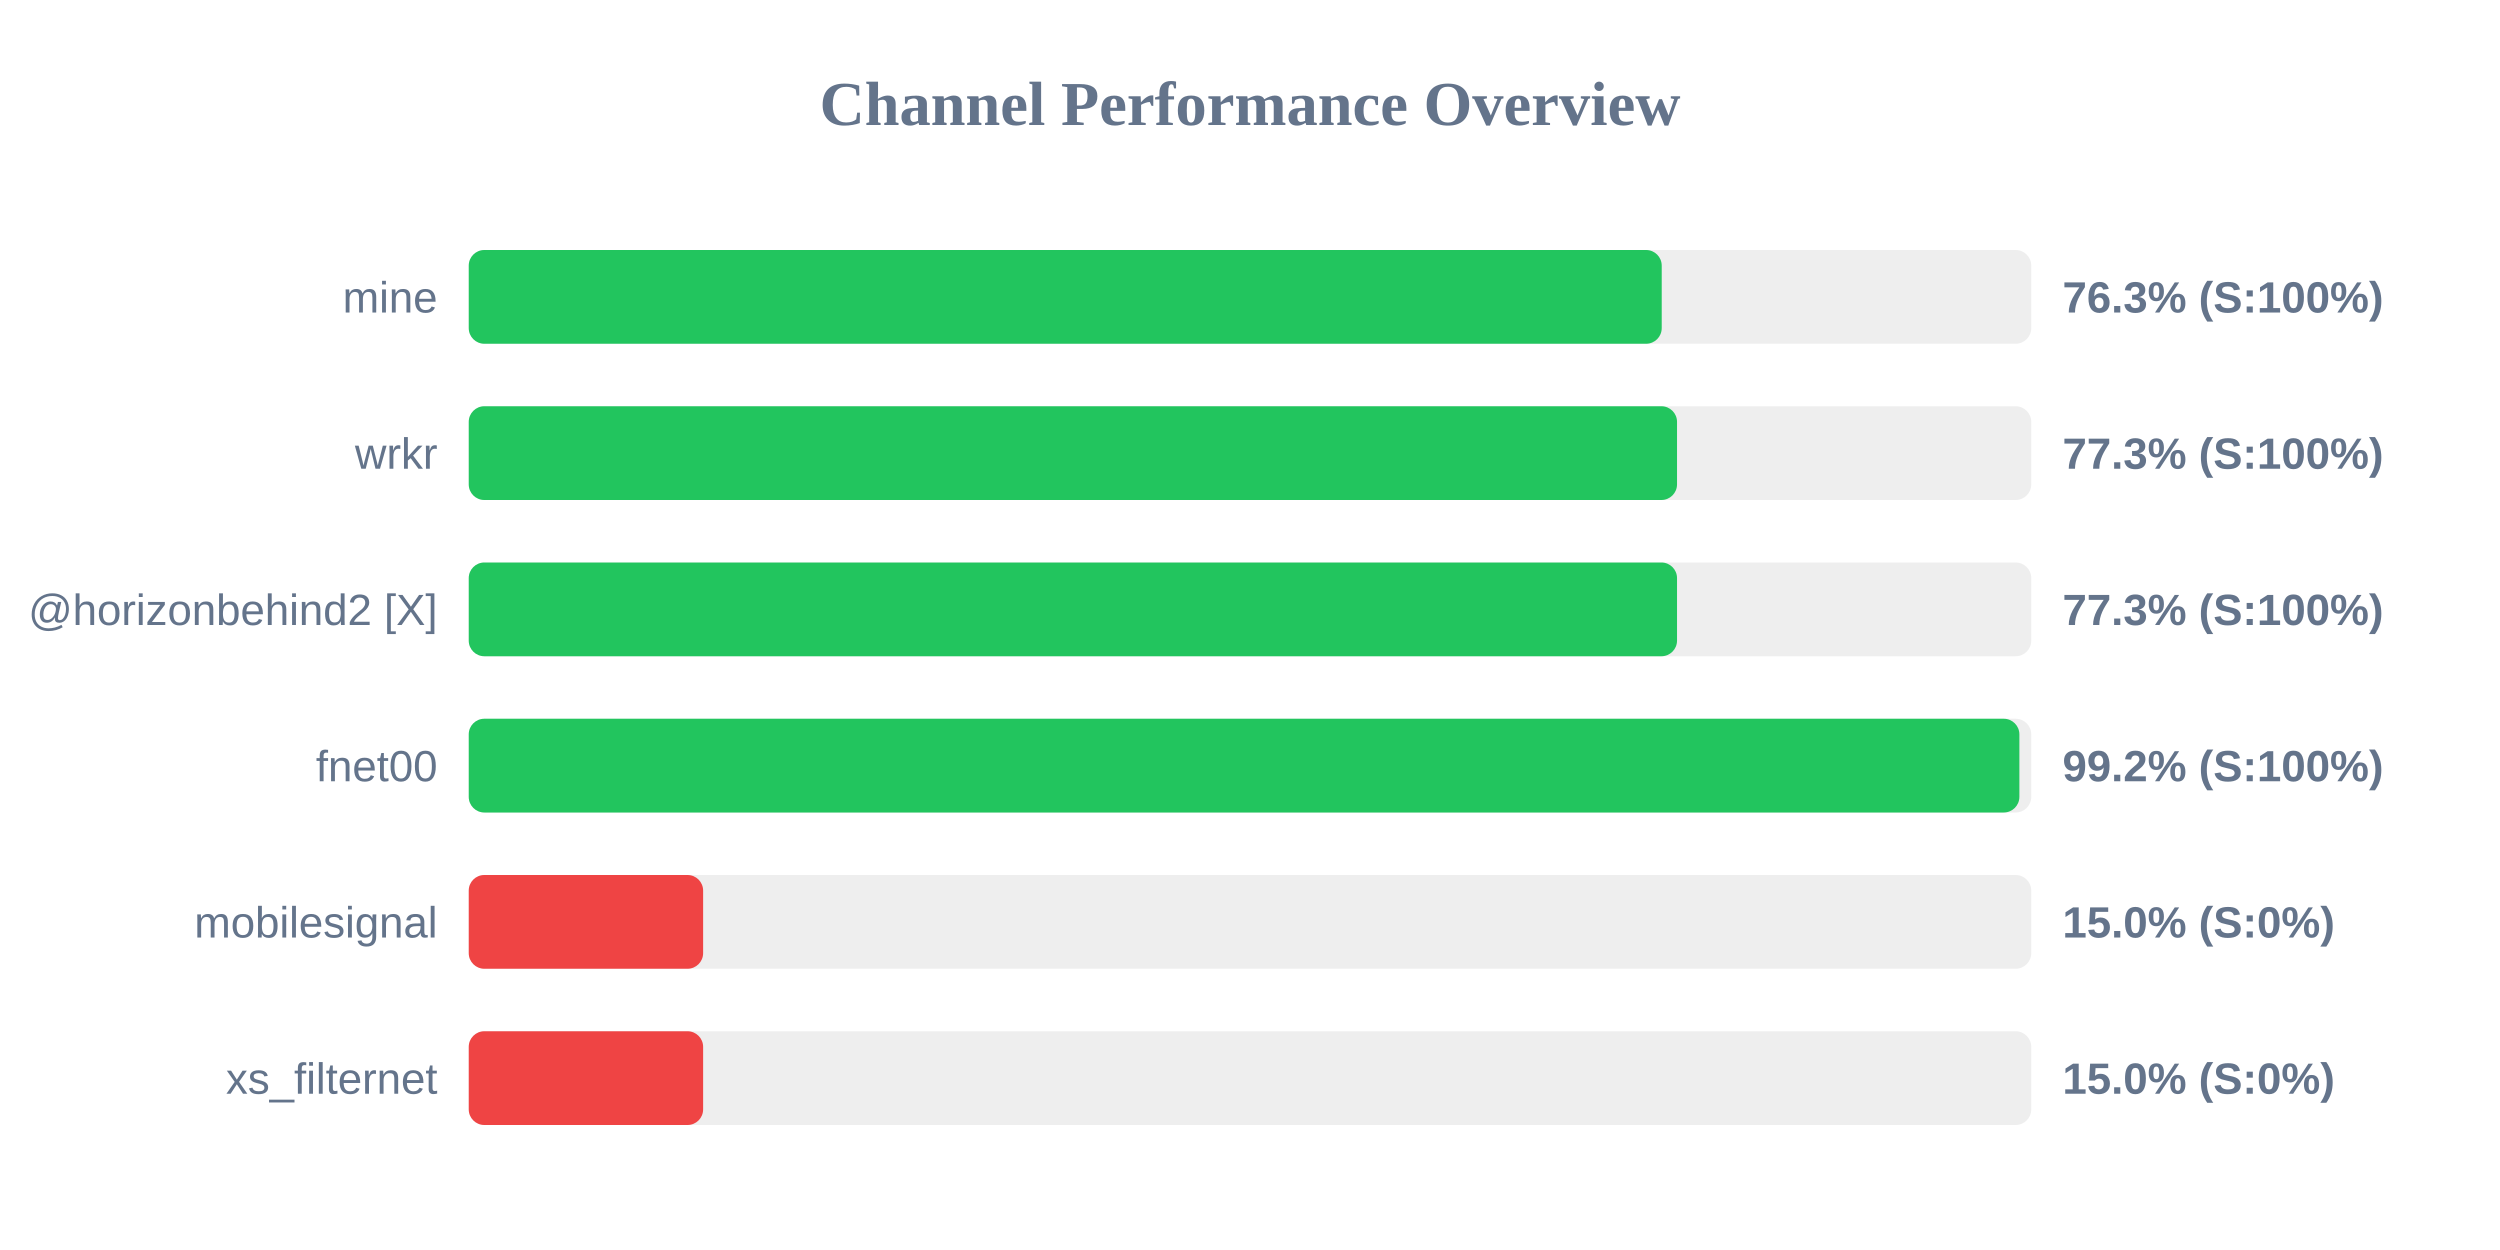
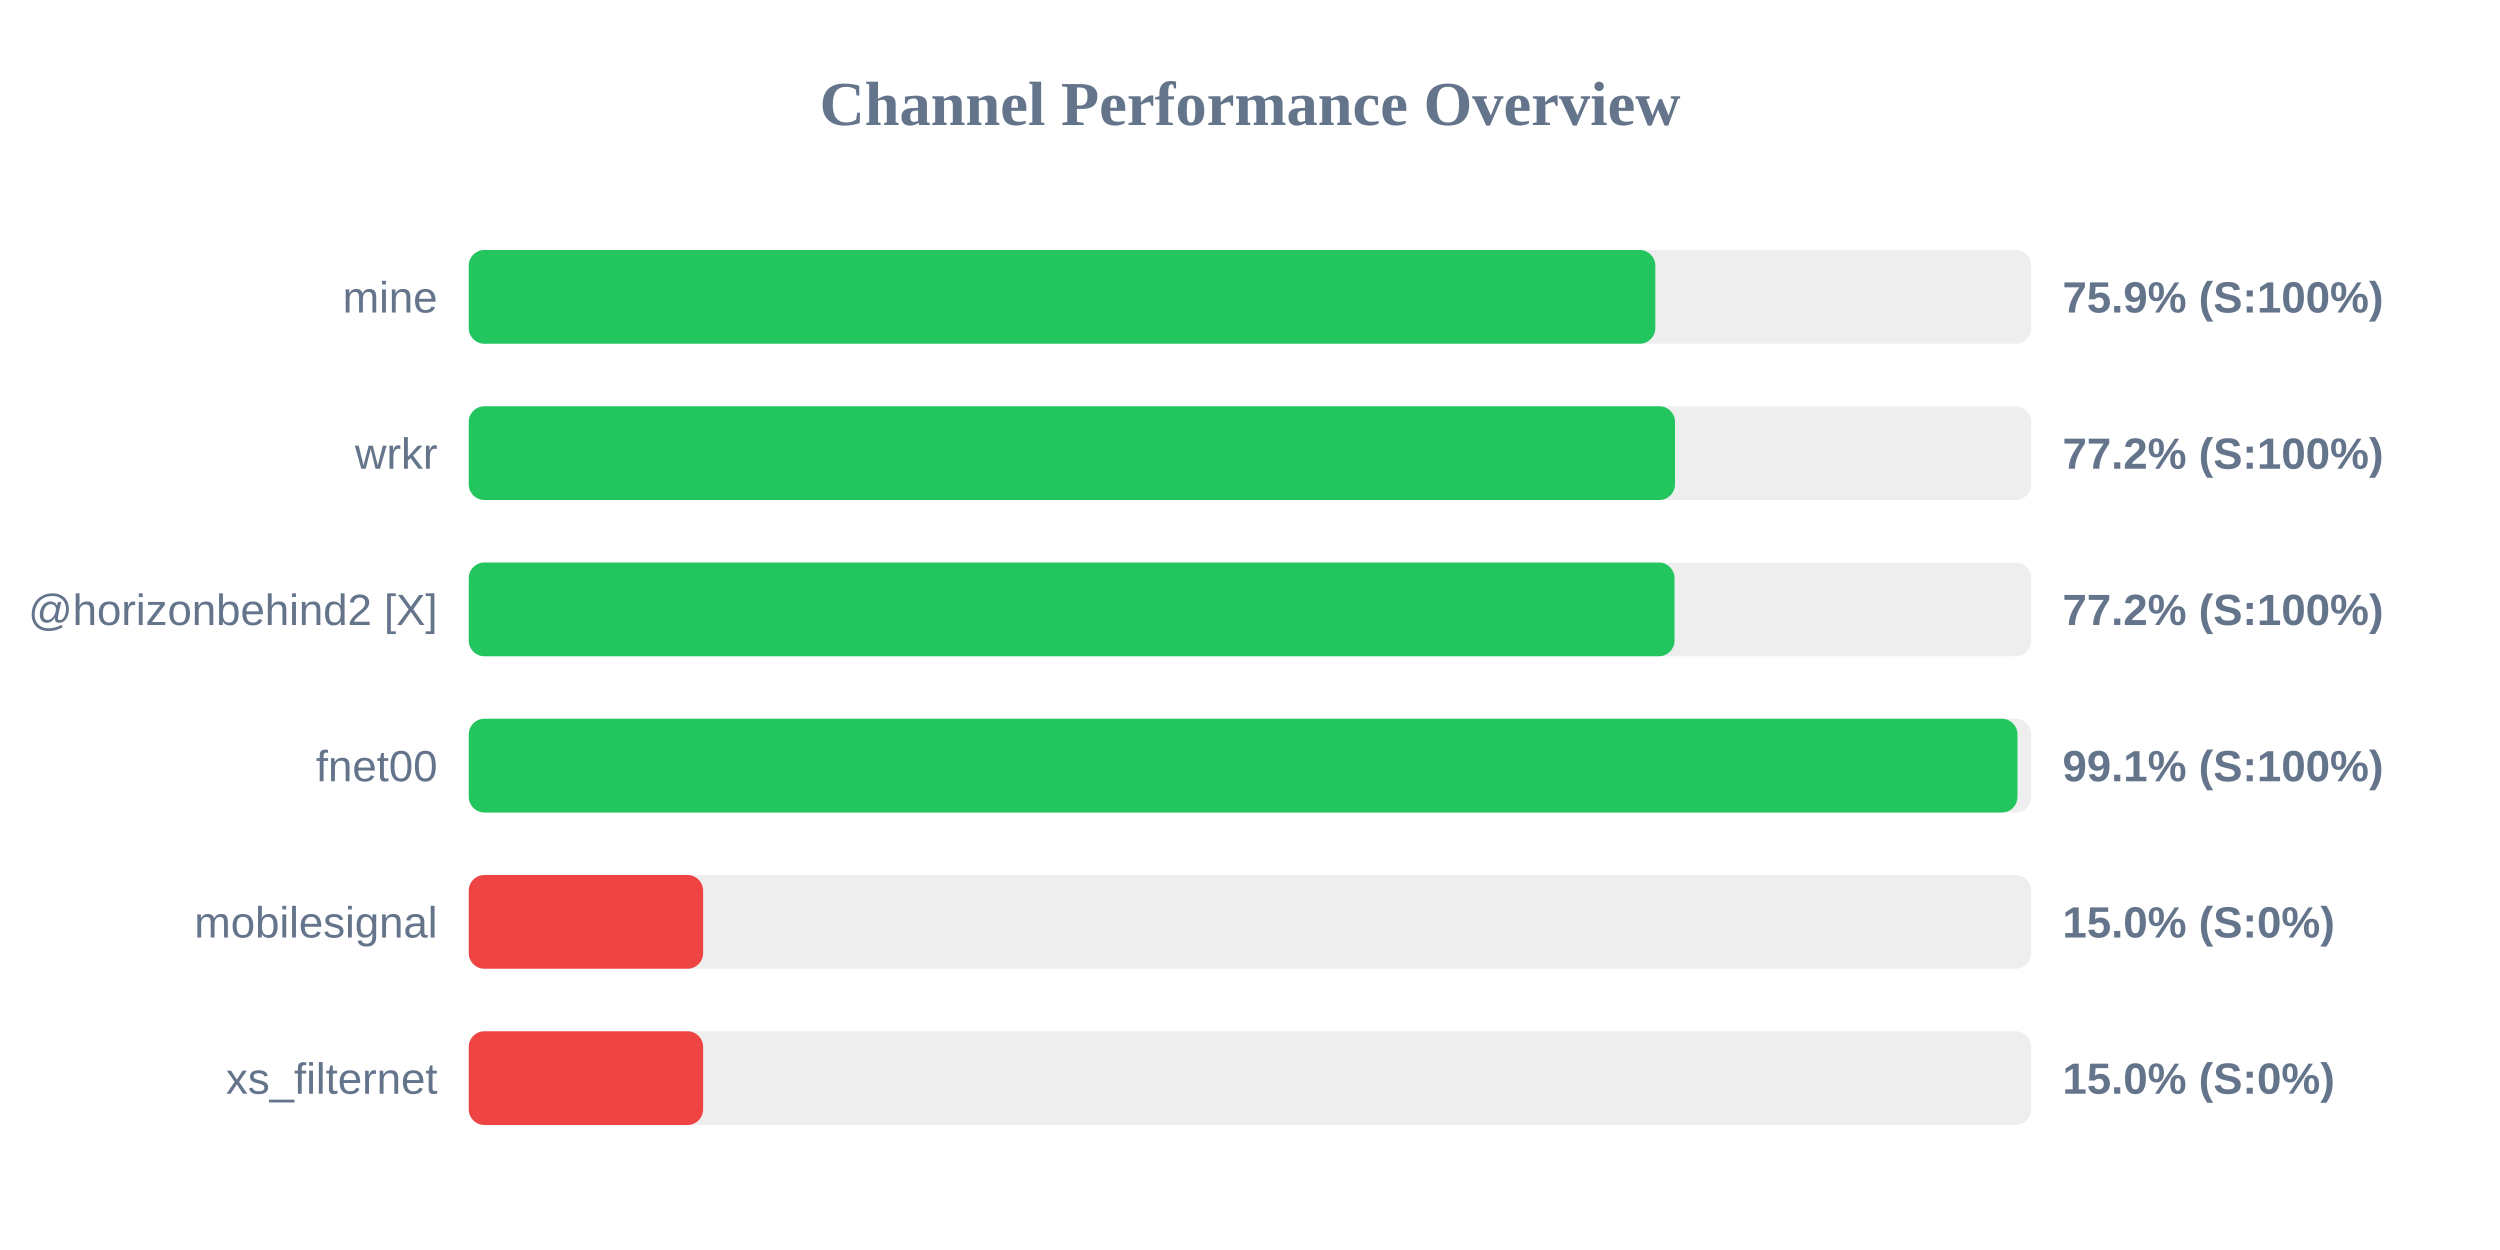
<svg xmlns="http://www.w3.org/2000/svg" width="800" height="400" version="1.1">
  <style>
        .row { font: 14px Arial; fill: #64748b; }
        .score { font: bold 14px Arial; fill: #64748b; }
    </style>
  <text x="400" y="40" text-anchor="middle" font-size="20px" font-weight="bold" fill="#64748b">Channel Performance Overview</text>
  <rect x="150" y="80" width="500" height="30" fill="#eee" rx="5" />
-   <rect x="150" y="80" width="381.75" height="30" fill="#22c55e" rx="5" />
+   <rect x="150" y="80" width="379.7" height="30" fill="#22c55e" rx="5" />
  <text x="140" y="100" text-anchor="end" class="row">mine</text>
-   <text x="660" y="100" text-anchor="start" class="score">76.3% (S:100%)</text>
+   <text x="660" y="100" text-anchor="start" class="score">75.9% (S:100%)</text>
  <rect x="150" y="130" width="500" height="30" fill="#eee" rx="5" />
-   <rect x="150" y="130" width="386.65" height="30" fill="#22c55e" rx="5" />
+   <rect x="150" y="130" width="386.0" height="30" fill="#22c55e" rx="5" />
  <text x="140" y="150" text-anchor="end" class="row">wrkr</text>
-   <text x="660" y="150" text-anchor="start" class="score">77.3% (S:100%)</text>
+   <text x="660" y="150" text-anchor="start" class="score">77.2% (S:100%)</text>
  <rect x="150" y="180" width="500" height="30" fill="#eee" rx="5" />
-   <rect x="150" y="180" width="386.65" height="30" fill="#22c55e" rx="5" />
+   <rect x="150" y="180" width="385.85" height="30" fill="#22c55e" rx="5" />
  <text x="140" y="200" text-anchor="end" class="row">@horizonbehind2 [X]</text>
-   <text x="660" y="200" text-anchor="start" class="score">77.3% (S:100%)</text>
+   <text x="660" y="200" text-anchor="start" class="score">77.2% (S:100%)</text>
  <rect x="150" y="230" width="500" height="30" fill="#eee" rx="5" />
-   <rect x="150" y="230" width="496.2" height="30" fill="#22c55e" rx="5" />
+   <rect x="150" y="230" width="495.6" height="30" fill="#22c55e" rx="5" />
  <text x="140" y="250" text-anchor="end" class="row">fnet00</text>
-   <text x="660" y="250" text-anchor="start" class="score">99.2% (S:100%)</text>
+   <text x="660" y="250" text-anchor="start" class="score">99.1% (S:100%)</text>
  <rect x="150" y="280" width="500" height="30" fill="#eee" rx="5" />
  <rect x="150" y="280" width="75.0" height="30" fill="#ef4444" rx="5" />
  <text x="140" y="300" text-anchor="end" class="row">mobilesignal</text>
  <text x="660" y="300" text-anchor="start" class="score">15.0% (S:0%)</text>
  <rect x="150" y="330" width="500" height="30" fill="#eee" rx="5" />
  <rect x="150" y="330" width="75.0" height="30" fill="#ef4444" rx="5" />
  <text x="140" y="350" text-anchor="end" class="row">xs_filternet</text>
  <text x="660" y="350" text-anchor="start" class="score">15.0% (S:0%)</text>
</svg>
